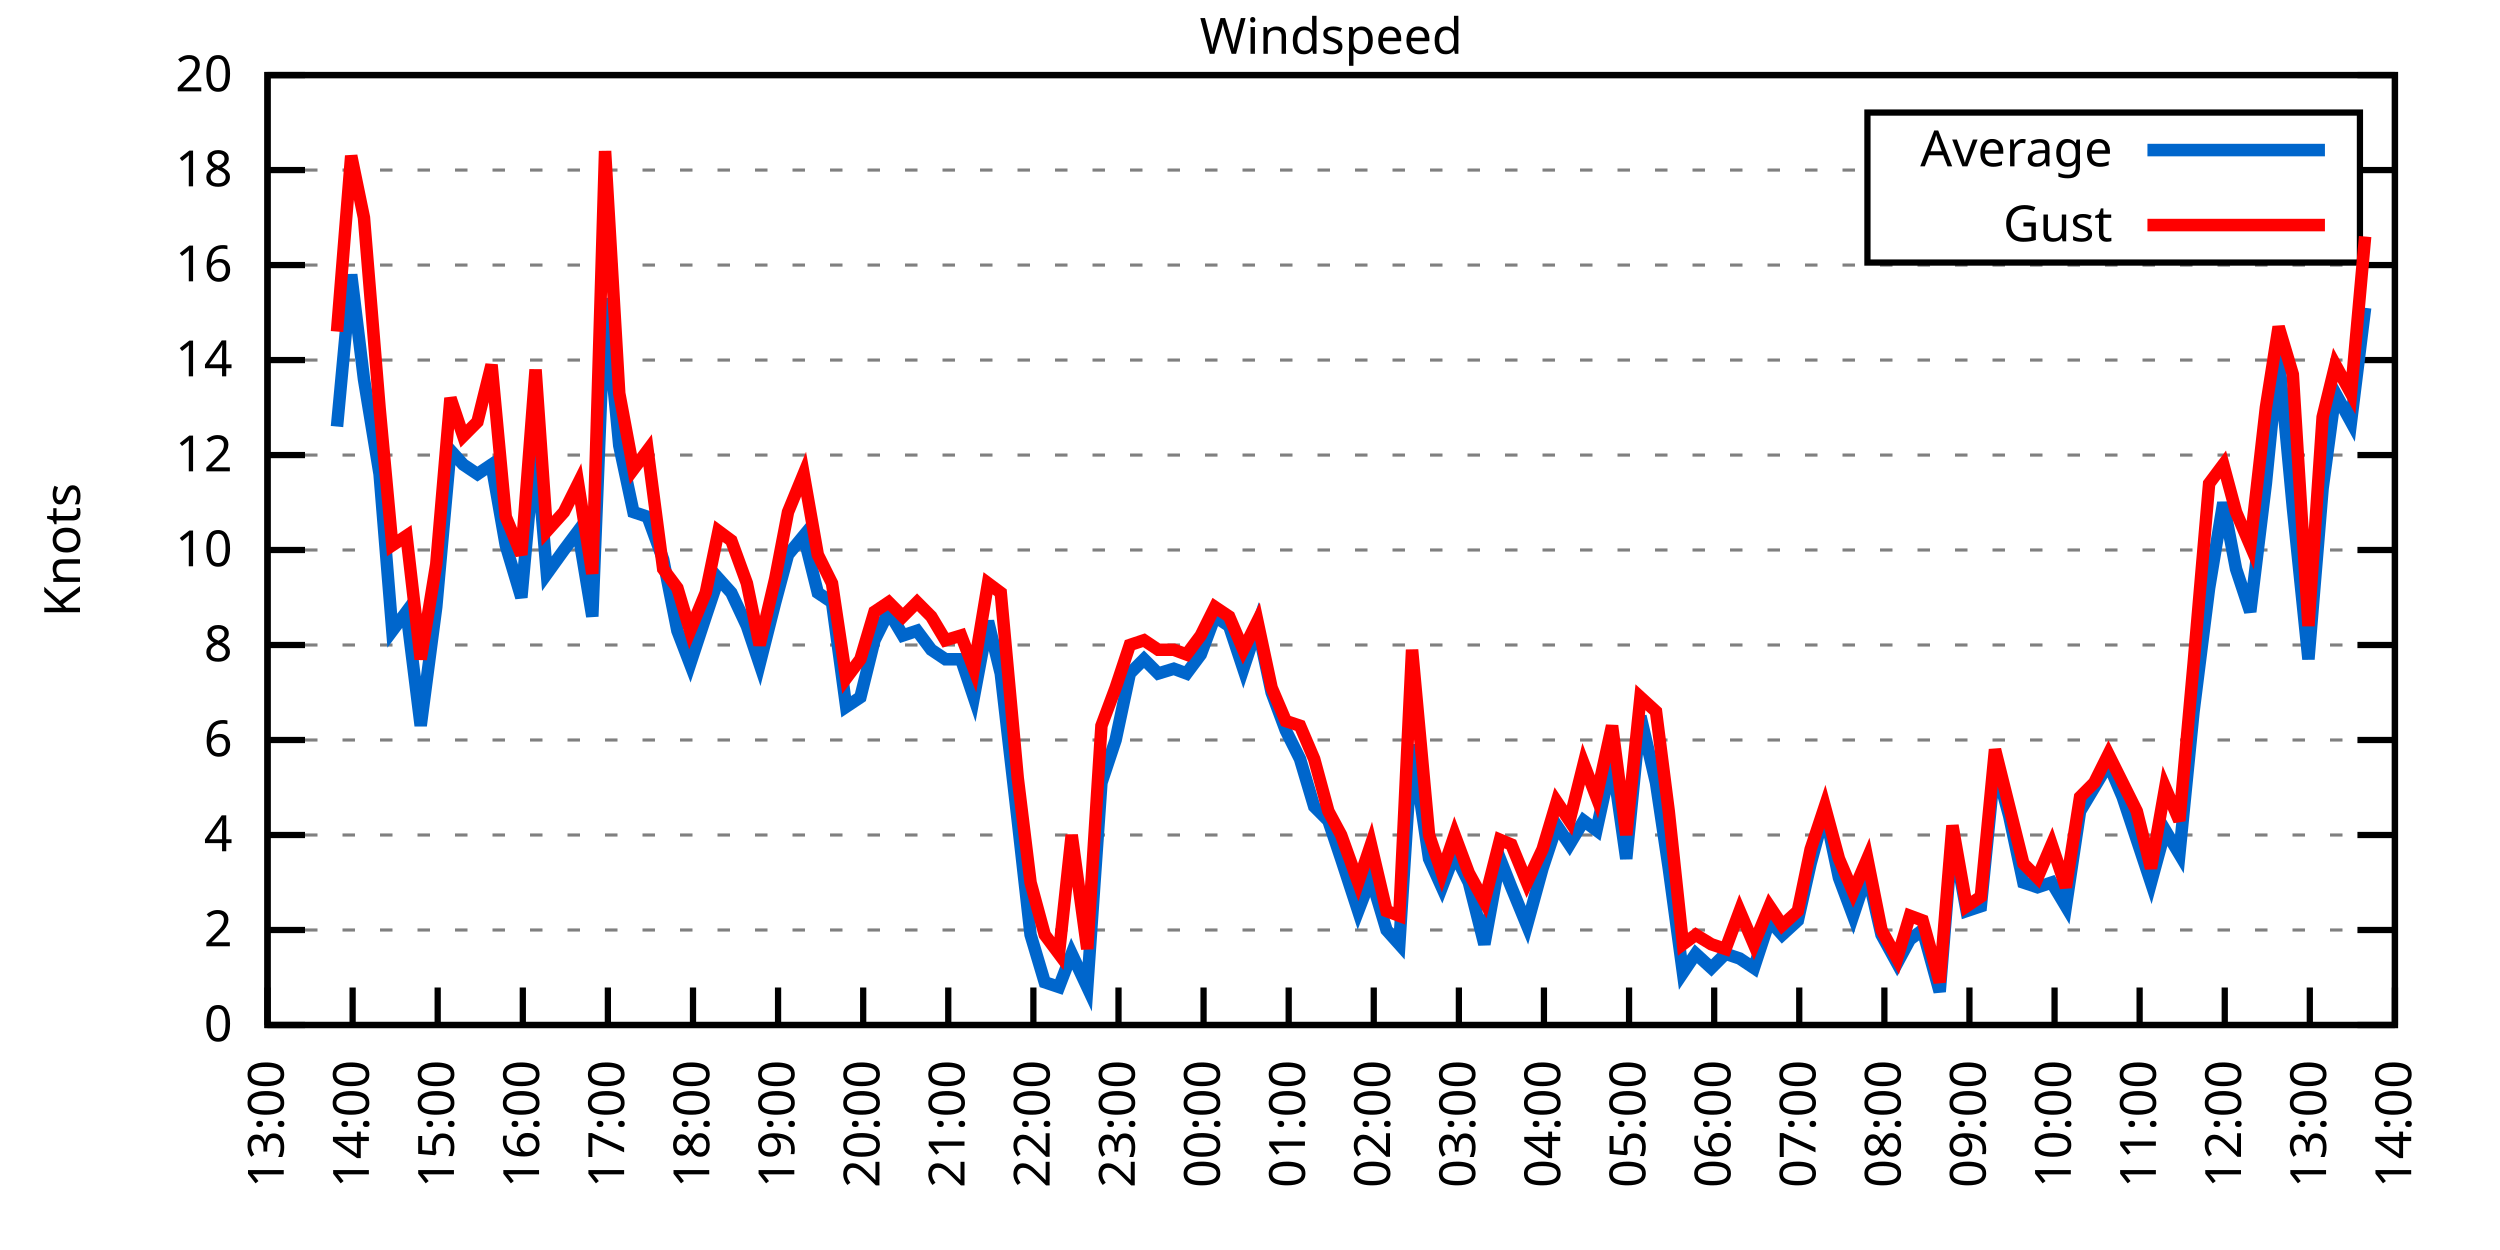
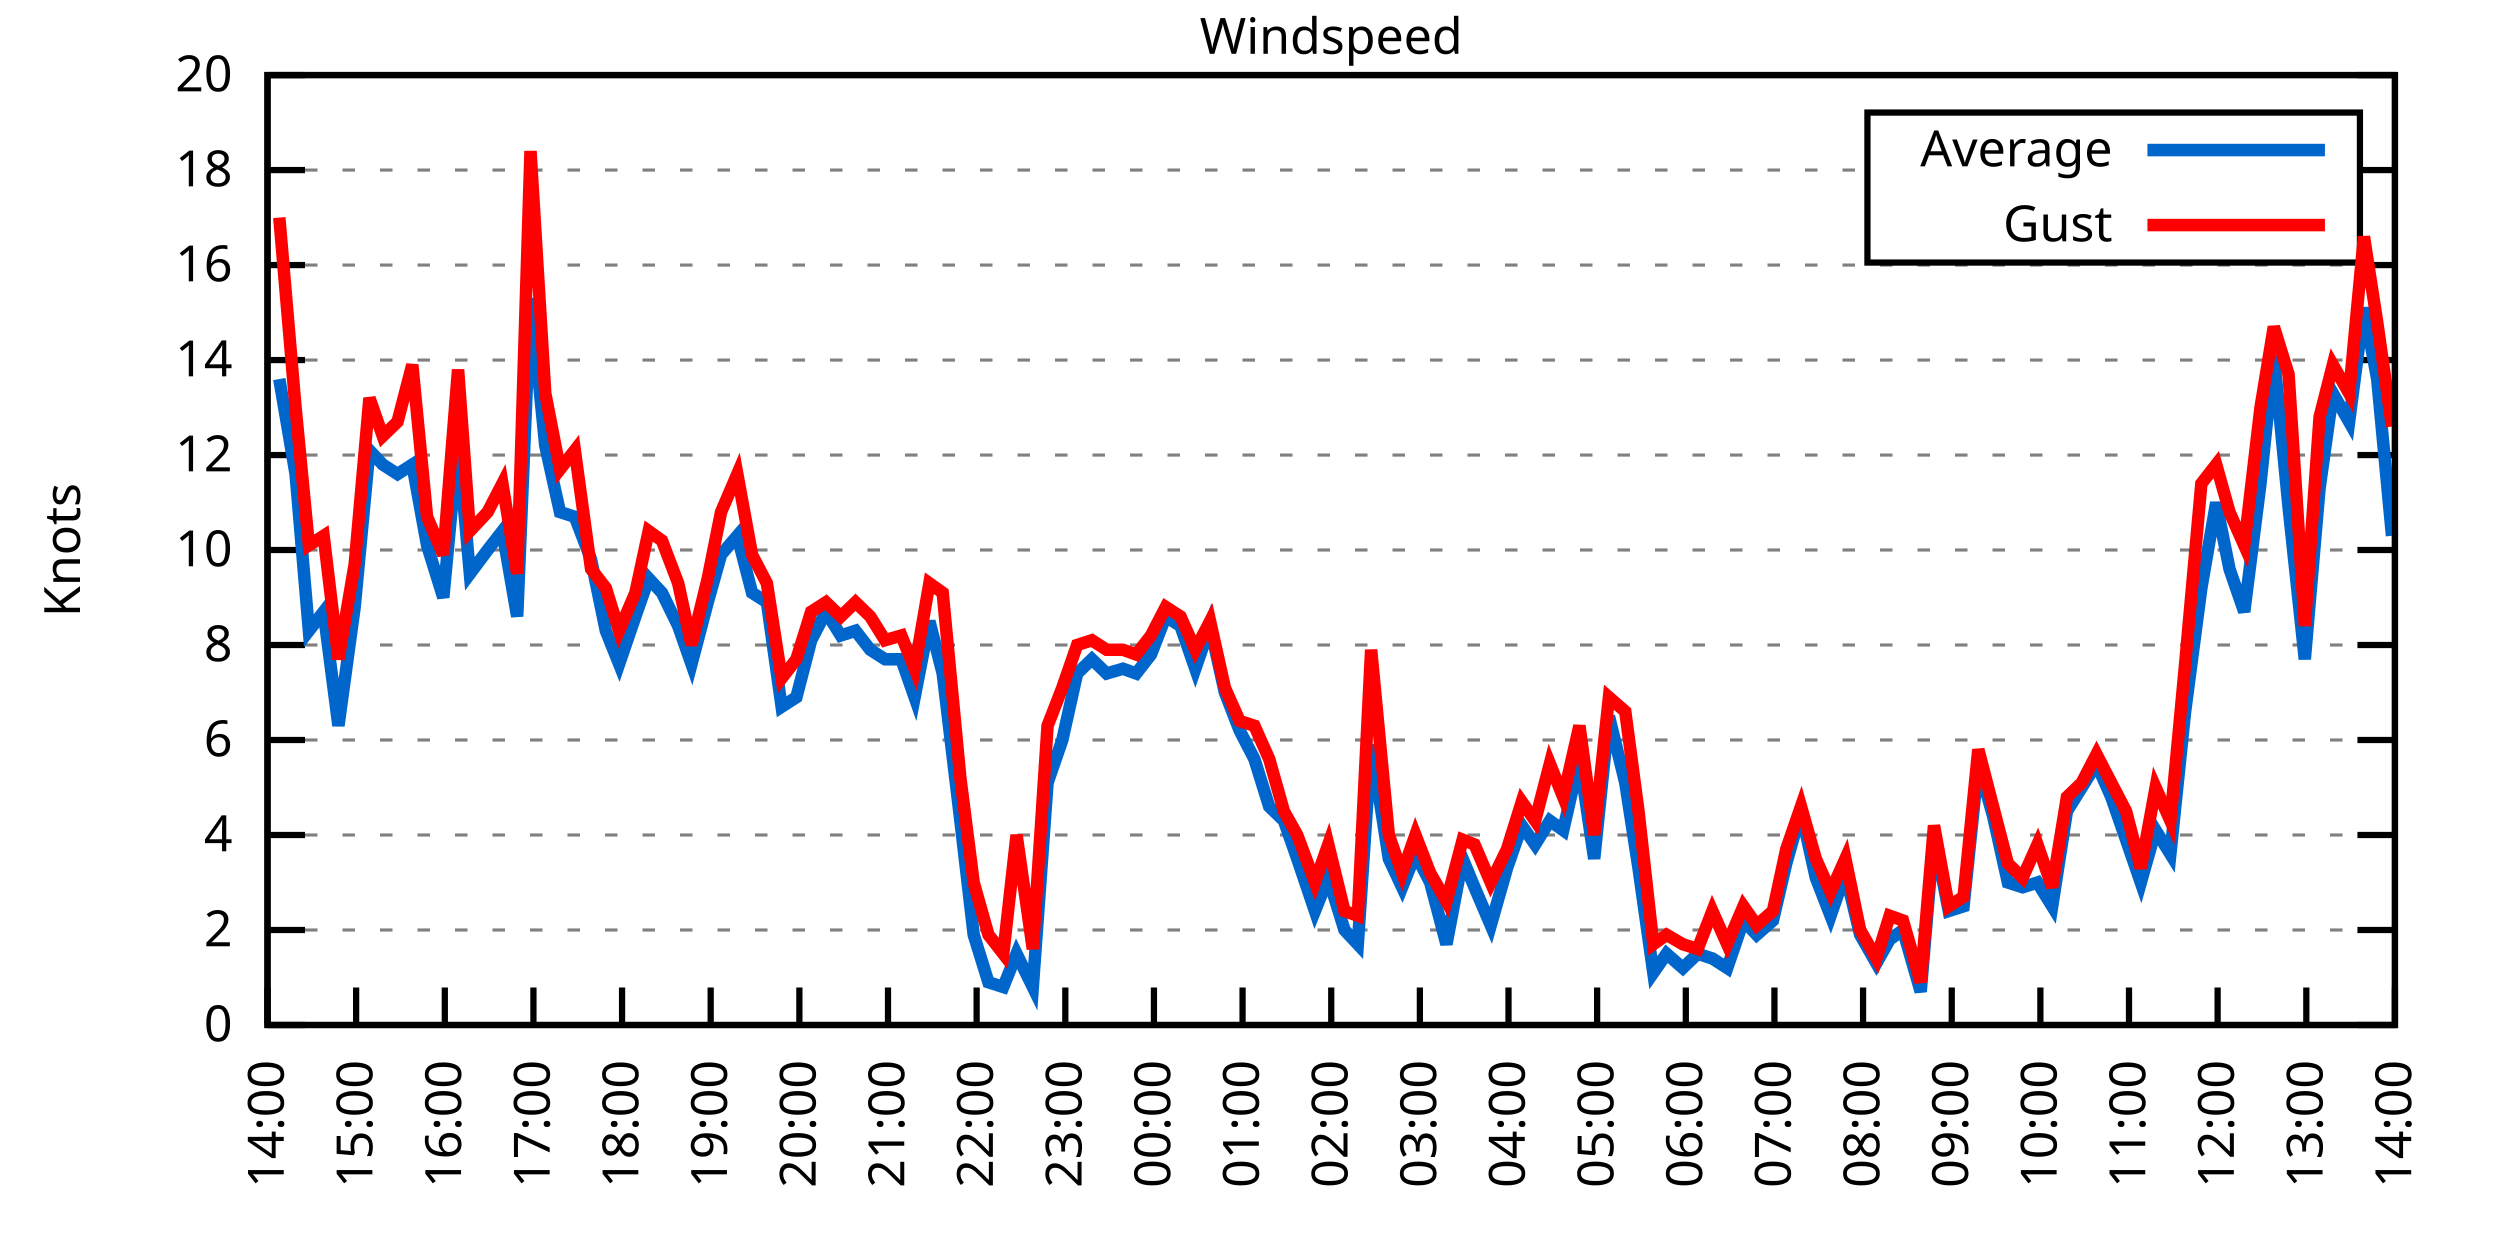
<svg xmlns="http://www.w3.org/2000/svg" xmlns:xlink="http://www.w3.org/1999/xlink" width="400" height="200" viewBox="0 0 400 200">
  <g id="gnuplot_canvas">
    <rect x="0" y="0" width="400" height="200" fill="none" />
    <defs>
      <circle id="gpDot" r="0.5" stroke-width="0.5" stroke="currentColor" />
      <path id="gpPt0" stroke-width="0.333" stroke="currentColor" d="M-1,0 h2 M0,-1 v2" />
      <path id="gpPt1" stroke-width="0.333" stroke="currentColor" d="M-1,-1 L1,1 M1,-1 L-1,1" />
      <path id="gpPt2" stroke-width="0.333" stroke="currentColor" d="M-1,0 L1,0 M0,-1 L0,1 M-1,-1 L1,1 M-1,1 L1,-1" />
      <rect id="gpPt3" stroke-width="0.333" stroke="currentColor" x="-1" y="-1" width="2" height="2" />
      <rect id="gpPt4" stroke-width="0.333" stroke="currentColor" fill="currentColor" x="-1" y="-1" width="2" height="2" />
      <circle id="gpPt5" stroke-width="0.333" stroke="currentColor" cx="0" cy="0" r="1" />
      <use xlink:href="#gpPt5" id="gpPt6" fill="currentColor" stroke="none" />
      <path id="gpPt7" stroke-width="0.333" stroke="currentColor" d="M0,-1.33 L-1.33,0.67 L1.33,0.67 z" />
      <use xlink:href="#gpPt7" id="gpPt8" fill="currentColor" stroke="none" />
      <use xlink:href="#gpPt7" id="gpPt9" stroke="currentColor" transform="rotate(180)" />
      <use xlink:href="#gpPt9" id="gpPt10" fill="currentColor" stroke="none" />
      <use xlink:href="#gpPt3" id="gpPt11" stroke="currentColor" transform="rotate(45)" />
      <use xlink:href="#gpPt11" id="gpPt12" fill="currentColor" stroke="none" />
      <path id="gpPt13" stroke-width="0.333" stroke="currentColor" d="M0,1.330 L1.265,0.411 L0.782,-1.067 L-0.782,-1.076 L-1.265,0.411 z" />
      <use xlink:href="#gpPt13" id="gpPt14" fill="currentColor" stroke="none" />
      <filter id="textbox" filterUnits="objectBoundingBox" x="0" y="0" height="1" width="1">
        <feFlood flood-color="white" flood-opacity="1" result="bgnd" />
        <feComposite in="SourceGraphic" in2="bgnd" operator="atop" />
      </filter>
      <filter id="greybox" filterUnits="objectBoundingBox" x="0" y="0" height="1" width="1">
        <feFlood flood-color="lightgrey" flood-opacity="1" result="grey" />
        <feComposite in="SourceGraphic" in2="grey" operator="atop" />
      </filter>
    </defs>
    <g fill="none" color="white" stroke="currentColor" stroke-width="1.00" stroke-linecap="butt" stroke-linejoin="miter">
</g>
    <g fill="none" color="black" stroke="currentColor" stroke-width="1.00" stroke-linecap="butt" stroke-linejoin="miter">
      <g stroke="none" shape-rendering="crispEdges">
        <polygon fill="rgb(255, 255, 255)" points="42.80,164.00 383.18,164.00 383.18,12.02 42.80,12.02 " />
      </g>
    </g>
    <g fill="none" color="black" stroke="currentColor" stroke-width="1.00" stroke-linecap="butt" stroke-linejoin="miter">
</g>
    <g fill="none" color="black" stroke="black" stroke-width="0.50" stroke-linecap="butt" stroke-linejoin="miter">
</g>
    <g fill="none" color="gray" stroke="currentColor" stroke-width="0.50" stroke-linecap="butt" stroke-linejoin="miter">
      <path stroke="gray" stroke-dasharray="2,4" class="gridline" d="M42.80,164.00 L383.19,164.00  " />
    </g>
    <g fill="none" color="gray" stroke="gray" stroke-width="1.00" stroke-linecap="butt" stroke-linejoin="miter">
</g>
    <g fill="none" color="black" stroke="currentColor" stroke-width="1.00" stroke-linecap="butt" stroke-linejoin="miter">
      <path stroke="black" d="M42.80,164.00 L48.80,164.00 M383.19,164.00 L377.19,164.00  " />
      <g transform="translate(37.20,166.60)" stroke="none" fill="black" font-family="Sans" font-size="8.00" text-anchor="end">
        <text>
          <tspan font-family="Sans"> 0</tspan>
        </text>
      </g>
    </g>
    <g fill="none" color="black" stroke="currentColor" stroke-width="1.00" stroke-linecap="butt" stroke-linejoin="miter">
</g>
    <g fill="none" color="black" stroke="black" stroke-width="0.50" stroke-linecap="butt" stroke-linejoin="miter">
</g>
    <g fill="none" color="gray" stroke="currentColor" stroke-width="0.50" stroke-linecap="butt" stroke-linejoin="miter">
      <path stroke="gray" stroke-dasharray="2,4" class="gridline" d="M42.80,148.80 L383.19,148.80  " />
    </g>
    <g fill="none" color="gray" stroke="gray" stroke-width="1.00" stroke-linecap="butt" stroke-linejoin="miter">
</g>
    <g fill="none" color="black" stroke="currentColor" stroke-width="1.00" stroke-linecap="butt" stroke-linejoin="miter">
      <path stroke="black" d="M42.80,148.80 L48.80,148.80 M383.19,148.80 L377.19,148.80  " />
      <g transform="translate(37.20,151.40)" stroke="none" fill="black" font-family="Sans" font-size="8.00" text-anchor="end">
        <text>
          <tspan font-family="Sans"> 2</tspan>
        </text>
      </g>
    </g>
    <g fill="none" color="black" stroke="currentColor" stroke-width="1.00" stroke-linecap="butt" stroke-linejoin="miter">
</g>
    <g fill="none" color="black" stroke="black" stroke-width="0.50" stroke-linecap="butt" stroke-linejoin="miter">
</g>
    <g fill="none" color="gray" stroke="currentColor" stroke-width="0.50" stroke-linecap="butt" stroke-linejoin="miter">
      <path stroke="gray" stroke-dasharray="2,4" class="gridline" d="M42.80,133.60 L383.19,133.60  " />
    </g>
    <g fill="none" color="gray" stroke="gray" stroke-width="1.00" stroke-linecap="butt" stroke-linejoin="miter">
</g>
    <g fill="none" color="black" stroke="currentColor" stroke-width="1.00" stroke-linecap="butt" stroke-linejoin="miter">
      <path stroke="black" d="M42.80,133.60 L48.80,133.60 M383.19,133.60 L377.19,133.60  " />
      <g transform="translate(37.20,136.20)" stroke="none" fill="black" font-family="Sans" font-size="8.00" text-anchor="end">
        <text>
          <tspan font-family="Sans"> 4</tspan>
        </text>
      </g>
    </g>
    <g fill="none" color="black" stroke="currentColor" stroke-width="1.00" stroke-linecap="butt" stroke-linejoin="miter">
</g>
    <g fill="none" color="black" stroke="black" stroke-width="0.50" stroke-linecap="butt" stroke-linejoin="miter">
</g>
    <g fill="none" color="gray" stroke="currentColor" stroke-width="0.50" stroke-linecap="butt" stroke-linejoin="miter">
      <path stroke="gray" stroke-dasharray="2,4" class="gridline" d="M42.80,118.40 L383.19,118.40  " />
    </g>
    <g fill="none" color="gray" stroke="gray" stroke-width="1.00" stroke-linecap="butt" stroke-linejoin="miter">
</g>
    <g fill="none" color="black" stroke="currentColor" stroke-width="1.00" stroke-linecap="butt" stroke-linejoin="miter">
      <path stroke="black" d="M42.80,118.40 L48.80,118.40 M383.19,118.40 L377.19,118.40  " />
      <g transform="translate(37.20,121.00)" stroke="none" fill="black" font-family="Sans" font-size="8.00" text-anchor="end">
        <text>
          <tspan font-family="Sans"> 6</tspan>
        </text>
      </g>
    </g>
    <g fill="none" color="black" stroke="currentColor" stroke-width="1.00" stroke-linecap="butt" stroke-linejoin="miter">
</g>
    <g fill="none" color="black" stroke="black" stroke-width="0.50" stroke-linecap="butt" stroke-linejoin="miter">
</g>
    <g fill="none" color="gray" stroke="currentColor" stroke-width="0.50" stroke-linecap="butt" stroke-linejoin="miter">
      <path stroke="gray" stroke-dasharray="2,4" class="gridline" d="M42.80,103.20 L383.19,103.20  " />
    </g>
    <g fill="none" color="gray" stroke="gray" stroke-width="1.00" stroke-linecap="butt" stroke-linejoin="miter">
</g>
    <g fill="none" color="black" stroke="currentColor" stroke-width="1.00" stroke-linecap="butt" stroke-linejoin="miter">
      <path stroke="black" d="M42.80,103.20 L48.80,103.20 M383.19,103.20 L377.19,103.20  " />
      <g transform="translate(37.20,105.80)" stroke="none" fill="black" font-family="Sans" font-size="8.00" text-anchor="end">
        <text>
          <tspan font-family="Sans"> 8</tspan>
        </text>
      </g>
    </g>
    <g fill="none" color="black" stroke="currentColor" stroke-width="1.00" stroke-linecap="butt" stroke-linejoin="miter">
</g>
    <g fill="none" color="black" stroke="black" stroke-width="0.50" stroke-linecap="butt" stroke-linejoin="miter">
</g>
    <g fill="none" color="gray" stroke="currentColor" stroke-width="0.50" stroke-linecap="butt" stroke-linejoin="miter">
      <path stroke="gray" stroke-dasharray="2,4" class="gridline" d="M42.80,88.00 L383.19,88.00  " />
    </g>
    <g fill="none" color="gray" stroke="gray" stroke-width="1.00" stroke-linecap="butt" stroke-linejoin="miter">
</g>
    <g fill="none" color="black" stroke="currentColor" stroke-width="1.00" stroke-linecap="butt" stroke-linejoin="miter">
      <path stroke="black" d="M42.80,88.00 L48.80,88.00 M383.19,88.00 L377.19,88.00  " />
      <g transform="translate(37.20,90.60)" stroke="none" fill="black" font-family="Sans" font-size="8.00" text-anchor="end">
        <text>
          <tspan font-family="Sans"> 10</tspan>
        </text>
      </g>
    </g>
    <g fill="none" color="black" stroke="currentColor" stroke-width="1.00" stroke-linecap="butt" stroke-linejoin="miter">
</g>
    <g fill="none" color="black" stroke="black" stroke-width="0.50" stroke-linecap="butt" stroke-linejoin="miter">
</g>
    <g fill="none" color="gray" stroke="currentColor" stroke-width="0.50" stroke-linecap="butt" stroke-linejoin="miter">
      <path stroke="gray" stroke-dasharray="2,4" class="gridline" d="M42.80,72.81 L383.19,72.81  " />
    </g>
    <g fill="none" color="gray" stroke="gray" stroke-width="1.00" stroke-linecap="butt" stroke-linejoin="miter">
</g>
    <g fill="none" color="black" stroke="currentColor" stroke-width="1.00" stroke-linecap="butt" stroke-linejoin="miter">
      <path stroke="black" d="M42.80,72.81 L48.80,72.81 M383.19,72.81 L377.19,72.81  " />
      <g transform="translate(37.20,75.41)" stroke="none" fill="black" font-family="Sans" font-size="8.00" text-anchor="end">
        <text>
          <tspan font-family="Sans"> 12</tspan>
        </text>
      </g>
    </g>
    <g fill="none" color="black" stroke="currentColor" stroke-width="1.00" stroke-linecap="butt" stroke-linejoin="miter">
</g>
    <g fill="none" color="black" stroke="black" stroke-width="0.50" stroke-linecap="butt" stroke-linejoin="miter">
</g>
    <g fill="none" color="gray" stroke="currentColor" stroke-width="0.50" stroke-linecap="butt" stroke-linejoin="miter">
      <path stroke="gray" stroke-dasharray="2,4" class="gridline" d="M42.80,57.61 L383.19,57.61  " />
    </g>
    <g fill="none" color="gray" stroke="gray" stroke-width="1.00" stroke-linecap="butt" stroke-linejoin="miter">
</g>
    <g fill="none" color="black" stroke="currentColor" stroke-width="1.00" stroke-linecap="butt" stroke-linejoin="miter">
      <path stroke="black" d="M42.80,57.61 L48.80,57.61 M383.19,57.61 L377.19,57.61  " />
      <g transform="translate(37.20,60.21)" stroke="none" fill="black" font-family="Sans" font-size="8.00" text-anchor="end">
        <text>
          <tspan font-family="Sans"> 14</tspan>
        </text>
      </g>
    </g>
    <g fill="none" color="black" stroke="currentColor" stroke-width="1.00" stroke-linecap="butt" stroke-linejoin="miter">
</g>
    <g fill="none" color="black" stroke="black" stroke-width="0.50" stroke-linecap="butt" stroke-linejoin="miter">
</g>
    <g fill="none" color="gray" stroke="currentColor" stroke-width="0.50" stroke-linecap="butt" stroke-linejoin="miter">
      <path stroke="gray" stroke-dasharray="2,4" class="gridline" d="M42.80,42.41 L383.19,42.41  " />
    </g>
    <g fill="none" color="gray" stroke="gray" stroke-width="1.00" stroke-linecap="butt" stroke-linejoin="miter">
</g>
    <g fill="none" color="black" stroke="currentColor" stroke-width="1.00" stroke-linecap="butt" stroke-linejoin="miter">
      <path stroke="black" d="M42.80,42.41 L48.80,42.41 M383.19,42.41 L377.19,42.41  " />
      <g transform="translate(37.20,45.01)" stroke="none" fill="black" font-family="Sans" font-size="8.00" text-anchor="end">
        <text>
          <tspan font-family="Sans"> 16</tspan>
        </text>
      </g>
    </g>
    <g fill="none" color="black" stroke="currentColor" stroke-width="1.00" stroke-linecap="butt" stroke-linejoin="miter">
</g>
    <g fill="none" color="black" stroke="black" stroke-width="0.50" stroke-linecap="butt" stroke-linejoin="miter">
</g>
    <g fill="none" color="gray" stroke="currentColor" stroke-width="0.50" stroke-linecap="butt" stroke-linejoin="miter">
      <path stroke="gray" stroke-dasharray="2,4" class="gridline" d="M42.80,27.21 L298.79,27.21 M377.59,27.21 L383.19,27.21  " />
    </g>
    <g fill="none" color="gray" stroke="gray" stroke-width="1.00" stroke-linecap="butt" stroke-linejoin="miter">
</g>
    <g fill="none" color="black" stroke="currentColor" stroke-width="1.00" stroke-linecap="butt" stroke-linejoin="miter">
      <path stroke="black" d="M42.80,27.21 L48.80,27.21 M383.19,27.21 L377.19,27.21  " />
      <g transform="translate(37.20,29.81)" stroke="none" fill="black" font-family="Sans" font-size="8.00" text-anchor="end">
        <text>
          <tspan font-family="Sans"> 18</tspan>
        </text>
      </g>
    </g>
    <g fill="none" color="black" stroke="currentColor" stroke-width="1.00" stroke-linecap="butt" stroke-linejoin="miter">
</g>
    <g fill="none" color="black" stroke="black" stroke-width="0.50" stroke-linecap="butt" stroke-linejoin="miter">
</g>
    <g fill="none" color="gray" stroke="currentColor" stroke-width="0.50" stroke-linecap="butt" stroke-linejoin="miter">
      <path stroke="gray" stroke-dasharray="2,4" class="gridline" d="M42.80,12.01 L383.19,12.01  " />
    </g>
    <g fill="none" color="gray" stroke="gray" stroke-width="1.00" stroke-linecap="butt" stroke-linejoin="miter">
</g>
    <g fill="none" color="black" stroke="currentColor" stroke-width="1.00" stroke-linecap="butt" stroke-linejoin="miter">
      <path stroke="black" d="M42.80,12.01 L48.80,12.01 M383.19,12.01 L377.19,12.01  " />
      <g transform="translate(37.20,14.61)" stroke="none" fill="black" font-family="Sans" font-size="8.00" text-anchor="end">
        <text>
          <tspan font-family="Sans"> 20</tspan>
        </text>
      </g>
    </g>
    <g fill="none" color="black" stroke="currentColor" stroke-width="1.00" stroke-linecap="butt" stroke-linejoin="miter">
      <path stroke="black" d="M42.80,164.00 L42.80,158.00  " />
      <g transform="translate(45.40,169.60) rotate(270.00)" stroke="none" fill="black" font-family="Sans" font-size="8.00" text-anchor="end">
        <text>
-           <tspan font-family="Sans">13:00</tspan>
-         </text>
-       </g>
-     </g>
-     <g fill="none" color="black" stroke="currentColor" stroke-width="1.00" stroke-linecap="butt" stroke-linejoin="miter">
-       <path stroke="black" d="M56.42,164.00 L56.42,158.00  " />
-       <g transform="translate(59.02,169.60) rotate(270.00)" stroke="none" fill="black" font-family="Sans" font-size="8.00" text-anchor="end">
-         <text>
          <tspan font-family="Sans">14:00</tspan>
        </text>
      </g>
    </g>
    <g fill="none" color="black" stroke="currentColor" stroke-width="1.00" stroke-linecap="butt" stroke-linejoin="miter">
-       <path stroke="black" d="M70.03,164.00 L70.03,158.00  " />
-       <g transform="translate(72.63,169.60) rotate(270.00)" stroke="none" fill="black" font-family="Sans" font-size="8.00" text-anchor="end">
+       <path stroke="black" d="M56.98,164.00 L56.98,158.00  " />
+       <g transform="translate(59.58,169.60) rotate(270.00)" stroke="none" fill="black" font-family="Sans" font-size="8.00" text-anchor="end">
        <text>
          <tspan font-family="Sans">15:00</tspan>
        </text>
      </g>
    </g>
    <g fill="none" color="black" stroke="currentColor" stroke-width="1.00" stroke-linecap="butt" stroke-linejoin="miter">
-       <path stroke="black" d="M83.65,164.00 L83.65,158.00  " />
-       <g transform="translate(86.25,169.60) rotate(270.00)" stroke="none" fill="black" font-family="Sans" font-size="8.00" text-anchor="end">
+       <path stroke="black" d="M71.17,164.00 L71.17,158.00  " />
+       <g transform="translate(73.77,169.60) rotate(270.00)" stroke="none" fill="black" font-family="Sans" font-size="8.00" text-anchor="end">
        <text>
          <tspan font-family="Sans">16:00</tspan>
        </text>
      </g>
    </g>
    <g fill="none" color="black" stroke="currentColor" stroke-width="1.00" stroke-linecap="butt" stroke-linejoin="miter">
-       <path stroke="black" d="M97.26,164.00 L97.26,158.00  " />
-       <g transform="translate(99.86,169.60) rotate(270.00)" stroke="none" fill="black" font-family="Sans" font-size="8.00" text-anchor="end">
+       <path stroke="black" d="M85.35,164.00 L85.35,158.00  " />
+       <g transform="translate(87.95,169.60) rotate(270.00)" stroke="none" fill="black" font-family="Sans" font-size="8.00" text-anchor="end">
        <text>
          <tspan font-family="Sans">17:00</tspan>
        </text>
      </g>
    </g>
    <g fill="none" color="black" stroke="currentColor" stroke-width="1.00" stroke-linecap="butt" stroke-linejoin="miter">
-       <path stroke="black" d="M110.88,164.00 L110.88,158.00  " />
-       <g transform="translate(113.48,169.60) rotate(270.00)" stroke="none" fill="black" font-family="Sans" font-size="8.00" text-anchor="end">
+       <path stroke="black" d="M99.53,164.00 L99.53,158.00  " />
+       <g transform="translate(102.13,169.60) rotate(270.00)" stroke="none" fill="black" font-family="Sans" font-size="8.00" text-anchor="end">
        <text>
          <tspan font-family="Sans">18:00</tspan>
        </text>
      </g>
    </g>
    <g fill="none" color="black" stroke="currentColor" stroke-width="1.00" stroke-linecap="butt" stroke-linejoin="miter">
-       <path stroke="black" d="M124.49,164.00 L124.49,158.00  " />
-       <g transform="translate(127.09,169.60) rotate(270.00)" stroke="none" fill="black" font-family="Sans" font-size="8.00" text-anchor="end">
+       <path stroke="black" d="M113.71,164.00 L113.71,158.00  " />
+       <g transform="translate(116.31,169.60) rotate(270.00)" stroke="none" fill="black" font-family="Sans" font-size="8.00" text-anchor="end">
        <text>
          <tspan font-family="Sans">19:00</tspan>
        </text>
      </g>
    </g>
    <g fill="none" color="black" stroke="currentColor" stroke-width="1.00" stroke-linecap="butt" stroke-linejoin="miter">
-       <path stroke="black" d="M138.11,164.00 L138.11,158.00  " />
-       <g transform="translate(140.71,169.60) rotate(270.00)" stroke="none" fill="black" font-family="Sans" font-size="8.00" text-anchor="end">
+       <path stroke="black" d="M127.90,164.00 L127.90,158.00  " />
+       <g transform="translate(130.50,169.60) rotate(270.00)" stroke="none" fill="black" font-family="Sans" font-size="8.00" text-anchor="end">
        <text>
          <tspan font-family="Sans">20:00</tspan>
        </text>
      </g>
    </g>
    <g fill="none" color="black" stroke="currentColor" stroke-width="1.00" stroke-linecap="butt" stroke-linejoin="miter">
-       <path stroke="black" d="M151.72,164.00 L151.72,158.00  " />
-       <g transform="translate(154.32,169.60) rotate(270.00)" stroke="none" fill="black" font-family="Sans" font-size="8.00" text-anchor="end">
+       <path stroke="black" d="M142.08,164.00 L142.08,158.00  " />
+       <g transform="translate(144.68,169.60) rotate(270.00)" stroke="none" fill="black" font-family="Sans" font-size="8.00" text-anchor="end">
        <text>
          <tspan font-family="Sans">21:00</tspan>
        </text>
      </g>
    </g>
    <g fill="none" color="black" stroke="currentColor" stroke-width="1.00" stroke-linecap="butt" stroke-linejoin="miter">
-       <path stroke="black" d="M165.34,164.00 L165.34,158.00  " />
-       <g transform="translate(167.94,169.60) rotate(270.00)" stroke="none" fill="black" font-family="Sans" font-size="8.00" text-anchor="end">
+       <path stroke="black" d="M156.26,164.00 L156.26,158.00  " />
+       <g transform="translate(158.86,169.60) rotate(270.00)" stroke="none" fill="black" font-family="Sans" font-size="8.00" text-anchor="end">
        <text>
          <tspan font-family="Sans">22:00</tspan>
        </text>
      </g>
    </g>
    <g fill="none" color="black" stroke="currentColor" stroke-width="1.00" stroke-linecap="butt" stroke-linejoin="miter">
-       <path stroke="black" d="M178.96,164.00 L178.96,158.00  " />
-       <g transform="translate(181.56,169.60) rotate(270.00)" stroke="none" fill="black" font-family="Sans" font-size="8.00" text-anchor="end">
+       <path stroke="black" d="M170.45,164.00 L170.45,158.00  " />
+       <g transform="translate(173.05,169.60) rotate(270.00)" stroke="none" fill="black" font-family="Sans" font-size="8.00" text-anchor="end">
        <text>
          <tspan font-family="Sans">23:00</tspan>
        </text>
      </g>
    </g>
    <g fill="none" color="black" stroke="currentColor" stroke-width="1.00" stroke-linecap="butt" stroke-linejoin="miter">
-       <path stroke="black" d="M192.57,164.00 L192.57,158.00  " />
-       <g transform="translate(195.17,169.60) rotate(270.00)" stroke="none" fill="black" font-family="Sans" font-size="8.00" text-anchor="end">
+       <path stroke="black" d="M184.63,164.00 L184.63,158.00  " />
+       <g transform="translate(187.23,169.60) rotate(270.00)" stroke="none" fill="black" font-family="Sans" font-size="8.00" text-anchor="end">
        <text>
          <tspan font-family="Sans">00:00</tspan>
        </text>
      </g>
    </g>
    <g fill="none" color="black" stroke="currentColor" stroke-width="1.00" stroke-linecap="butt" stroke-linejoin="miter">
-       <path stroke="black" d="M206.19,164.00 L206.19,158.00  " />
-       <g transform="translate(208.79,169.60) rotate(270.00)" stroke="none" fill="black" font-family="Sans" font-size="8.00" text-anchor="end">
+       <path stroke="black" d="M198.81,164.00 L198.81,158.00  " />
+       <g transform="translate(201.41,169.60) rotate(270.00)" stroke="none" fill="black" font-family="Sans" font-size="8.00" text-anchor="end">
        <text>
          <tspan font-family="Sans">01:00</tspan>
        </text>
      </g>
    </g>
    <g fill="none" color="black" stroke="currentColor" stroke-width="1.00" stroke-linecap="butt" stroke-linejoin="miter">
-       <path stroke="black" d="M219.80,164.00 L219.80,158.00  " />
-       <g transform="translate(222.40,169.60) rotate(270.00)" stroke="none" fill="black" font-family="Sans" font-size="8.00" text-anchor="end">
+       <path stroke="black" d="M213.00,164.00 L213.00,158.00  " />
+       <g transform="translate(215.60,169.60) rotate(270.00)" stroke="none" fill="black" font-family="Sans" font-size="8.00" text-anchor="end">
        <text>
          <tspan font-family="Sans">02:00</tspan>
        </text>
      </g>
    </g>
    <g fill="none" color="black" stroke="currentColor" stroke-width="1.00" stroke-linecap="butt" stroke-linejoin="miter">
-       <path stroke="black" d="M233.42,164.00 L233.42,158.00  " />
-       <g transform="translate(236.02,169.60) rotate(270.00)" stroke="none" fill="black" font-family="Sans" font-size="8.00" text-anchor="end">
+       <path stroke="black" d="M227.18,164.00 L227.18,158.00  " />
+       <g transform="translate(229.78,169.60) rotate(270.00)" stroke="none" fill="black" font-family="Sans" font-size="8.00" text-anchor="end">
        <text>
          <tspan font-family="Sans">03:00</tspan>
        </text>
      </g>
    </g>
    <g fill="none" color="black" stroke="currentColor" stroke-width="1.00" stroke-linecap="butt" stroke-linejoin="miter">
-       <path stroke="black" d="M247.03,164.00 L247.03,158.00  " />
-       <g transform="translate(249.63,169.60) rotate(270.00)" stroke="none" fill="black" font-family="Sans" font-size="8.00" text-anchor="end">
+       <path stroke="black" d="M241.36,164.00 L241.36,158.00  " />
+       <g transform="translate(243.96,169.60) rotate(270.00)" stroke="none" fill="black" font-family="Sans" font-size="8.00" text-anchor="end">
        <text>
          <tspan font-family="Sans">04:00</tspan>
        </text>
      </g>
    </g>
    <g fill="none" color="black" stroke="currentColor" stroke-width="1.00" stroke-linecap="butt" stroke-linejoin="miter">
-       <path stroke="black" d="M260.65,164.00 L260.65,158.00  " />
-       <g transform="translate(263.25,169.60) rotate(270.00)" stroke="none" fill="black" font-family="Sans" font-size="8.00" text-anchor="end">
+       <path stroke="black" d="M255.54,164.00 L255.54,158.00  " />
+       <g transform="translate(258.14,169.60) rotate(270.00)" stroke="none" fill="black" font-family="Sans" font-size="8.00" text-anchor="end">
        <text>
          <tspan font-family="Sans">05:00</tspan>
        </text>
      </g>
    </g>
    <g fill="none" color="black" stroke="currentColor" stroke-width="1.00" stroke-linecap="butt" stroke-linejoin="miter">
-       <path stroke="black" d="M274.27,164.00 L274.27,158.00  " />
-       <g transform="translate(276.87,169.60) rotate(270.00)" stroke="none" fill="black" font-family="Sans" font-size="8.00" text-anchor="end">
+       <path stroke="black" d="M269.73,164.00 L269.73,158.00  " />
+       <g transform="translate(272.33,169.60) rotate(270.00)" stroke="none" fill="black" font-family="Sans" font-size="8.00" text-anchor="end">
        <text>
          <tspan font-family="Sans">06:00</tspan>
        </text>
      </g>
    </g>
    <g fill="none" color="black" stroke="currentColor" stroke-width="1.00" stroke-linecap="butt" stroke-linejoin="miter">
-       <path stroke="black" d="M287.88,164.00 L287.88,158.00  " />
-       <g transform="translate(290.48,169.60) rotate(270.00)" stroke="none" fill="black" font-family="Sans" font-size="8.00" text-anchor="end">
+       <path stroke="black" d="M283.91,164.00 L283.91,158.00  " />
+       <g transform="translate(286.51,169.60) rotate(270.00)" stroke="none" fill="black" font-family="Sans" font-size="8.00" text-anchor="end">
        <text>
          <tspan font-family="Sans">07:00</tspan>
        </text>
      </g>
    </g>
    <g fill="none" color="black" stroke="currentColor" stroke-width="1.00" stroke-linecap="butt" stroke-linejoin="miter">
-       <path stroke="black" d="M301.50,164.00 L301.50,158.00  " />
-       <g transform="translate(304.10,169.60) rotate(270.00)" stroke="none" fill="black" font-family="Sans" font-size="8.00" text-anchor="end">
+       <path stroke="black" d="M298.09,164.00 L298.09,158.00  " />
+       <g transform="translate(300.69,169.60) rotate(270.00)" stroke="none" fill="black" font-family="Sans" font-size="8.00" text-anchor="end">
        <text>
          <tspan font-family="Sans">08:00</tspan>
        </text>
      </g>
    </g>
    <g fill="none" color="black" stroke="currentColor" stroke-width="1.00" stroke-linecap="butt" stroke-linejoin="miter">
-       <path stroke="black" d="M315.11,164.00 L315.11,158.00  " />
-       <g transform="translate(317.71,169.60) rotate(270.00)" stroke="none" fill="black" font-family="Sans" font-size="8.00" text-anchor="end">
+       <path stroke="black" d="M312.28,164.00 L312.28,158.00  " />
+       <g transform="translate(314.88,169.60) rotate(270.00)" stroke="none" fill="black" font-family="Sans" font-size="8.00" text-anchor="end">
        <text>
          <tspan font-family="Sans">09:00</tspan>
        </text>
      </g>
    </g>
    <g fill="none" color="black" stroke="currentColor" stroke-width="1.00" stroke-linecap="butt" stroke-linejoin="miter">
-       <path stroke="black" d="M328.73,164.00 L328.73,158.00  " />
-       <g transform="translate(331.33,169.60) rotate(270.00)" stroke="none" fill="black" font-family="Sans" font-size="8.00" text-anchor="end">
+       <path stroke="black" d="M326.46,164.00 L326.46,158.00  " />
+       <g transform="translate(329.06,169.60) rotate(270.00)" stroke="none" fill="black" font-family="Sans" font-size="8.00" text-anchor="end">
        <text>
          <tspan font-family="Sans">10:00</tspan>
        </text>
      </g>
    </g>
    <g fill="none" color="black" stroke="currentColor" stroke-width="1.00" stroke-linecap="butt" stroke-linejoin="miter">
-       <path stroke="black" d="M342.34,164.00 L342.34,158.00  " />
-       <g transform="translate(344.94,169.60) rotate(270.00)" stroke="none" fill="black" font-family="Sans" font-size="8.00" text-anchor="end">
+       <path stroke="black" d="M340.64,164.00 L340.64,158.00  " />
+       <g transform="translate(343.24,169.60) rotate(270.00)" stroke="none" fill="black" font-family="Sans" font-size="8.00" text-anchor="end">
        <text>
          <tspan font-family="Sans">11:00</tspan>
        </text>
      </g>
    </g>
    <g fill="none" color="black" stroke="currentColor" stroke-width="1.00" stroke-linecap="butt" stroke-linejoin="miter">
-       <path stroke="black" d="M355.96,164.00 L355.96,158.00  " />
-       <g transform="translate(358.56,169.60) rotate(270.00)" stroke="none" fill="black" font-family="Sans" font-size="8.00" text-anchor="end">
+       <path stroke="black" d="M354.82,164.00 L354.82,158.00  " />
+       <g transform="translate(357.42,169.60) rotate(270.00)" stroke="none" fill="black" font-family="Sans" font-size="8.00" text-anchor="end">
        <text>
          <tspan font-family="Sans">12:00</tspan>
        </text>
      </g>
    </g>
    <g fill="none" color="black" stroke="currentColor" stroke-width="1.00" stroke-linecap="butt" stroke-linejoin="miter">
-       <path stroke="black" d="M369.57,164.00 L369.57,158.00  " />
-       <g transform="translate(372.17,169.60) rotate(270.00)" stroke="none" fill="black" font-family="Sans" font-size="8.00" text-anchor="end">
+       <path stroke="black" d="M369.01,164.00 L369.01,158.00  " />
+       <g transform="translate(371.61,169.60) rotate(270.00)" stroke="none" fill="black" font-family="Sans" font-size="8.00" text-anchor="end">
        <text>
          <tspan font-family="Sans">13:00</tspan>
        </text>
      </g>
    </g>
    <g fill="none" color="black" stroke="currentColor" stroke-width="1.00" stroke-linecap="butt" stroke-linejoin="miter">
      <path stroke="black" d="M383.19,164.00 L383.19,158.00  " />
      <g transform="translate(385.79,169.60) rotate(270.00)" stroke="none" fill="black" font-family="Sans" font-size="8.00" text-anchor="end">
        <text>
          <tspan font-family="Sans">14:00</tspan>
        </text>
      </g>
    </g>
    <g fill="none" color="black" stroke="currentColor" stroke-width="1.00" stroke-linecap="butt" stroke-linejoin="miter">
</g>
    <g fill="none" color="black" stroke="currentColor" stroke-width="1.00" stroke-linecap="butt" stroke-linejoin="miter">
      <path stroke="black" d="M42.80,12.01 L42.80,164.00 L383.19,164.00 L383.19,12.01 L42.80,12.01 Z  " />
    </g>
    <g fill="none" color="black" stroke="currentColor" stroke-width="1.00" stroke-linecap="butt" stroke-linejoin="miter">
</g>
    <g fill="none" color="black" stroke="currentColor" stroke-width="1.00" stroke-linecap="butt" stroke-linejoin="miter">
      <path stroke="black" d="M298.79,42.01 L298.79,18.01 L377.59,18.01 L377.59,42.01 L298.79,42.01 Z  " />
    </g>
    <g id="Windspeed_plot_1">
      <g fill="none" color="white" stroke="black" stroke-width="2.00" stroke-linecap="butt" stroke-linejoin="miter">
</g>
      <g fill="none" color="black" stroke="currentColor" stroke-width="2.00" stroke-linecap="butt" stroke-linejoin="miter">
        <g transform="translate(337.99,26.61)" stroke="none" fill="black" font-family="Sans" font-size="8.00" text-anchor="end">
          <text>
            <tspan font-family="Sans">Average</tspan>
          </text>
        </g>
      </g>
      <g fill="none" color="black" stroke="currentColor" stroke-width="2.00" stroke-linecap="butt" stroke-linejoin="miter">
-         <path stroke="rgb(  0, 102, 204)" d="M343.59,24.01 L371.99,24.01 M53.92,68.25 L56.19,43.93 L58.23,60.65 L60.73,75.85 L62.77,100.92 L65.04,97.88   L67.31,116.12 L69.80,97.12 L72.07,72.05 L74.12,74.33 L76.39,75.85 L78.65,74.33 L80.92,87.25 L83.42,95.60   L85.69,70.53 L87.50,91.80 L90.23,88.00 L92.50,84.97 L94.77,98.64 L96.81,47.73 L99.08,71.29 L101.35,81.93   L103.62,82.69 L106.11,89.52 L108.38,100.92 L110.42,106.24 L112.92,98.64 L114.96,92.56 L117.01,94.84 L119.50,100.16   L121.54,106.24 L124.04,96.36 L126.08,88.76 L128.58,85.73 L130.85,94.84 L133.12,96.36 L135.39,113.08 L137.66,111.56   L139.92,102.44 L142.19,97.88 L144.46,101.68 L146.73,100.92 L149.00,103.96 L151.27,105.48 L153.77,105.48 L155.81,111.56   L158.08,99.40 L160.12,107.76 L162.84,131.32 L164.89,149.56 L167.16,157.16 L169.43,157.92 L171.47,152.60 L173.96,157.92   L176.23,125.24 L178.50,118.40 L180.77,107.76 L183.04,105.48 L185.31,107.76 L187.81,107.00 L189.85,107.76 L192.12,104.72   L194.39,98.64 L196.66,100.16 L198.93,107.00 L201.19,100.16 L203.46,110.80 L205.73,116.88 L208.00,121.44 L210.27,129.04   L212.54,131.32 L214.58,137.40 L217.31,145.76 L219.35,140.44 L221.85,148.80 L223.89,151.08 L225.93,119.16 L228.65,137.40   L230.70,141.96 L232.74,136.64 L235.01,141.20 L237.50,151.08 L240.00,137.40 L241.81,141.96 L244.31,148.04 L246.81,138.92   L249.08,132.08 L251.12,135.12 L253.39,131.32 L255.43,132.84 L257.93,121.44 L260.20,137.40 L262.47,114.60 L264.96,125.24   L267.00,138.92 L269.27,155.64 L271.32,152.60 L273.81,154.88 L276.08,152.60 L278.35,153.36 L280.62,154.88 L283.12,147.28   L285.16,149.56 L287.65,147.28 L289.70,138.16 L291.97,129.80 L294.23,140.44 L296.50,146.52 L298.77,139.68 L301.04,149.56   L303.54,154.12 L305.58,150.32 L307.62,148.80 L310.35,158.68 L312.39,133.60 L314.66,145.76 L316.93,145.00 L319.20,122.20   L321.47,130.56 L323.74,141.20 L326.00,141.96 L328.27,141.20 L330.54,145.00 L332.81,129.80 L335.08,126.00 L337.35,122.20   L339.62,127.52 L341.89,134.36 L344.16,141.20 L346.43,132.84 L348.70,136.64 L350.97,113.84 L353.46,94.08 L355.73,80.41   L357.77,91.04 L360.04,97.88 L362.54,77.37 L364.58,56.85 L366.85,81.17 L369.35,105.48 L371.62,78.13 L373.66,62.93   L376.16,67.49 L378.42,49.25  " />
+         <path stroke="rgb(  0, 102, 204)" d="M343.59,24.01 L371.99,24.01 M44.69,60.65 L47.29,75.85 L49.42,100.92 L51.78,97.88 L54.15,116.12 L56.75,97.12   L59.11,72.05 L61.24,74.33 L63.60,75.85 L65.97,74.33 L68.33,87.25 L70.93,95.60 L73.29,70.53 L75.18,91.80   L78.02,88.00 L80.38,84.97 L82.75,98.64 L84.88,47.73 L87.24,71.29 L89.60,81.93 L91.97,82.69 L94.57,89.52   L96.93,100.92 L99.06,106.24 L101.66,98.64 L103.79,92.56 L105.91,94.84 L108.51,100.16 L110.64,106.24 L113.24,96.36   L115.37,88.76 L117.97,85.73 L120.33,94.84 L122.70,96.36 L125.06,113.08 L127.42,111.56 L129.79,102.44 L132.15,97.88   L134.52,101.68 L136.88,100.92 L139.24,103.96 L141.61,105.48 L144.21,105.48 L146.34,111.56 L148.70,99.40 L150.83,107.76   L153.66,131.32 L155.79,149.56 L158.15,157.16 L160.52,157.92 L162.65,152.60 L165.25,157.92 L167.61,125.24 L169.97,118.40   L172.34,107.76 L174.70,105.48 L177.06,107.76 L179.67,107.00 L181.79,107.76 L184.16,104.72 L186.52,98.64 L188.88,100.16   L191.25,107.00 L193.61,100.16 L195.98,110.80 L198.34,116.88 L200.70,121.44 L203.07,129.04 L205.43,131.32 L207.56,137.40   L210.39,145.76 L212.52,140.44 L215.12,148.80 L217.25,151.08 L219.38,119.16 L222.21,137.40 L224.34,141.96 L226.47,136.64   L228.83,141.20 L231.43,151.08 L234.03,137.40 L235.92,141.96 L238.52,148.04 L241.12,138.92 L243.49,132.08 L245.62,135.12   L247.98,131.32 L250.11,132.84 L252.71,121.44 L255.07,137.40 L257.43,114.60 L260.04,125.24 L262.16,138.92 L264.53,155.64   L266.65,152.60 L269.25,154.88 L271.62,152.60 L273.98,153.36 L276.35,154.88 L278.95,147.28 L281.07,149.56 L283.67,147.28   L285.80,138.16 L288.16,129.80 L290.53,140.44 L292.89,146.52 L295.26,139.68 L297.62,149.56 L300.22,154.12 L302.35,150.32   L304.47,148.80 L307.31,158.68 L309.44,133.60 L311.80,145.76 L314.17,145.00 L316.53,122.20 L318.89,130.56 L321.26,141.20   L323.62,141.96 L325.99,141.20 L328.35,145.00 L330.71,129.80 L333.08,126.00 L335.44,122.20 L337.80,127.52 L340.17,134.36   L342.53,141.20 L344.90,132.84 L347.26,136.64 L349.62,113.84 L352.22,94.08 L354.59,80.41 L356.72,91.04 L359.08,97.88   L361.68,77.37 L363.81,56.85 L366.17,81.17 L368.77,105.48 L371.13,78.13 L373.26,62.93 L375.86,67.49 L378.23,49.25   L380.35,60.65 L382.72,85.73  " />
      </g>
    </g>
    <g id="Windspeed_plot_2">
      <g fill="none" color="black" stroke="currentColor" stroke-width="2.00" stroke-linecap="butt" stroke-linejoin="miter">
        <g transform="translate(337.99,38.61)" stroke="none" fill="black" font-family="Sans" font-size="8.00" text-anchor="end">
          <text>
            <tspan font-family="Sans">Gust</tspan>
          </text>
        </g>
      </g>
      <g fill="none" color="black" stroke="currentColor" stroke-width="2.00" stroke-linecap="butt" stroke-linejoin="miter">
-         <path stroke="rgb(255,   0,   0)" d="M343.59,36.01 L371.99,36.01 M53.92,53.05 L56.19,24.93 L58.23,34.81 L60.73,65.21 L62.77,87.25 L65.04,85.73   L67.31,105.48 L69.80,90.28 L72.07,63.69 L74.12,69.77 L76.39,67.49 L78.65,58.37 L80.92,82.69 L83.42,88.76   L85.69,59.13 L87.50,84.97 L90.23,81.93 L92.50,77.37 L94.77,91.80 L96.81,24.17 L99.08,62.93 L101.35,75.09   L103.62,72.05 L106.11,91.04 L108.38,94.08 L110.42,100.92 L112.92,94.84 L114.96,84.97 L117.01,86.49 L119.50,93.32   L121.54,103.20 L124.04,92.56 L126.08,81.93 L128.58,75.85 L130.85,88.76 L133.12,93.32 L135.39,108.52 L137.66,105.48   L139.92,97.88 L142.19,96.36 L144.46,98.64 L146.73,96.36 L149.00,98.64 L151.27,102.44 L153.77,101.68 L155.81,107.00   L158.08,93.32 L160.12,94.84 L162.84,124.48 L164.89,141.20 L167.16,149.56 L169.43,152.60 L171.47,133.60 L173.96,151.84   L176.23,116.12 L178.50,110.04 L180.77,103.20 L183.04,102.44 L185.31,103.96 L187.81,103.96 L189.85,104.72 L192.12,101.68   L194.39,97.12 L196.66,98.64 L198.93,103.96 L201.19,99.40 L203.46,110.04 L205.73,115.36 L208.00,116.12 L210.27,121.44   L212.54,129.80 L214.58,133.60 L217.31,141.20 L219.35,135.12 L221.85,145.76 L223.89,146.52 L225.93,103.96 L228.65,133.60   L230.70,139.68 L232.74,133.60 L235.01,139.68 L237.50,144.24 L240.00,134.36 L241.81,135.12 L244.31,141.20 L246.81,135.88   L249.08,128.28 L251.12,131.32 L253.39,122.20 L255.43,127.52 L257.93,116.12 L260.20,133.60 L262.47,111.56 L264.96,113.84   L267.00,129.80 L269.27,151.08 L271.32,149.56 L273.81,151.08 L276.08,151.84 L278.35,145.76 L280.62,151.08 L283.12,145.00   L285.16,148.04 L287.65,145.76 L289.70,135.88 L291.97,129.04 L294.23,137.40 L296.50,142.72 L298.77,137.40 L301.04,148.80   L303.54,153.36 L305.58,146.52 L307.62,147.28 L310.35,157.16 L312.39,132.08 L314.66,145.00 L316.93,143.48 L319.20,119.92   L321.47,129.04 L323.74,138.16 L326.00,140.44 L328.27,135.12 L330.54,141.96 L332.81,127.52 L335.08,125.24 L337.35,120.68   L339.62,125.24 L341.89,129.80 L344.16,138.92 L346.43,126.00 L348.70,131.32 L350.97,106.24 L353.46,77.37 L355.73,74.33   L357.77,81.93 L360.04,87.25 L362.54,65.21 L364.58,52.29 L366.85,59.89 L369.35,100.16 L371.62,66.73 L373.66,58.37   L376.16,62.93 L378.42,37.85  " />
+         <path stroke="rgb(255,   0,   0)" d="M343.59,36.01 L371.99,36.01 M44.69,34.81 L47.29,65.21 L49.42,87.25 L51.78,85.73 L54.15,105.48 L56.75,90.28   L59.11,63.69 L61.24,69.77 L63.60,67.49 L65.97,58.37 L68.33,82.69 L70.93,88.76 L73.29,59.13 L75.18,84.97   L78.02,81.93 L80.38,77.37 L82.75,91.80 L84.88,24.17 L87.24,62.93 L89.60,75.09 L91.97,72.05 L94.57,91.04   L96.93,94.08 L99.06,100.92 L101.66,94.84 L103.79,84.97 L105.91,86.49 L108.51,93.32 L110.64,103.20 L113.24,92.56   L115.37,81.93 L117.97,75.85 L120.33,88.76 L122.70,93.32 L125.06,108.52 L127.42,105.48 L129.79,97.88 L132.15,96.36   L134.52,98.64 L136.88,96.36 L139.24,98.64 L141.61,102.44 L144.21,101.68 L146.34,107.00 L148.70,93.32 L150.83,94.84   L153.66,124.48 L155.79,141.20 L158.15,149.56 L160.52,152.60 L162.65,133.60 L165.25,151.84 L167.61,116.12 L169.97,110.04   L172.34,103.20 L174.70,102.44 L177.06,103.96 L179.67,103.96 L181.79,104.72 L184.16,101.68 L186.52,97.12 L188.88,98.64   L191.25,103.96 L193.61,99.40 L195.98,110.04 L198.34,115.36 L200.70,116.12 L203.07,121.44 L205.43,129.80 L207.56,133.60   L210.39,141.20 L212.52,135.12 L215.12,145.76 L217.25,146.52 L219.38,103.96 L222.21,133.60 L224.34,139.68 L226.47,133.60   L228.83,139.68 L231.43,144.24 L234.03,134.36 L235.92,135.12 L238.52,141.20 L241.12,135.88 L243.49,128.28 L245.62,131.32   L247.98,122.20 L250.11,127.52 L252.71,116.12 L255.07,133.60 L257.43,111.56 L260.04,113.84 L262.16,129.80 L264.53,151.08   L266.65,149.56 L269.25,151.08 L271.62,151.84 L273.98,145.76 L276.35,151.08 L278.95,145.00 L281.07,148.04 L283.67,145.76   L285.80,135.88 L288.16,129.04 L290.53,137.40 L292.89,142.72 L295.26,137.40 L297.62,148.80 L300.22,153.36 L302.35,146.52   L304.47,147.28 L307.31,157.16 L309.44,132.08 L311.80,145.00 L314.17,143.48 L316.53,119.92 L318.89,129.04 L321.26,138.16   L323.62,140.44 L325.99,135.12 L328.35,141.96 L330.71,127.52 L333.08,125.24 L335.44,120.68 L337.80,125.24 L340.17,129.80   L342.53,138.92 L344.90,126.00 L347.26,131.32 L349.62,106.24 L352.22,77.37 L354.59,74.33 L356.72,81.93 L359.08,87.25   L361.68,65.21 L363.81,52.29 L366.17,59.89 L368.77,100.16 L371.13,66.73 L373.26,58.37 L375.86,62.93 L378.23,37.85   L380.35,51.53 L382.72,68.25  " />
      </g>
    </g>
    <g fill="none" color="black" stroke="currentColor" stroke-width="2.00" stroke-linecap="butt" stroke-linejoin="miter">
</g>
    <g fill="none" color="black" stroke="black" stroke-width="1.00" stroke-linecap="butt" stroke-linejoin="miter">
</g>
    <g fill="none" color="black" stroke="currentColor" stroke-width="1.00" stroke-linecap="butt" stroke-linejoin="miter">
      <path stroke="black" d="M42.80,12.01 L42.80,164.00 L383.19,164.00 L383.19,12.01 L42.80,12.01 Z  " />
      <g transform="translate(12.80,88.01) rotate(270.00)" stroke="none" fill="black" font-family="Sans" font-size="8.00" text-anchor="middle">
        <text>
          <tspan font-family="Sans">Knots</tspan>
        </text>
      </g>
    </g>
    <g fill="none" color="black" stroke="currentColor" stroke-width="1.00" stroke-linecap="butt" stroke-linejoin="miter">
</g>
    <g fill="none" color="black" stroke="currentColor" stroke-width="1.00" stroke-linecap="butt" stroke-linejoin="miter">
      <g transform="translate(212.99,8.61)" stroke="none" fill="black" font-family="Sans" font-size="8.00" text-anchor="middle">
        <text>
          <tspan font-family="Sans">Windspeed</tspan>
        </text>
      </g>
    </g>
    <g fill="none" color="black" stroke="currentColor" stroke-width="1.00" stroke-linecap="butt" stroke-linejoin="miter">
</g>
  </g>
</svg>
